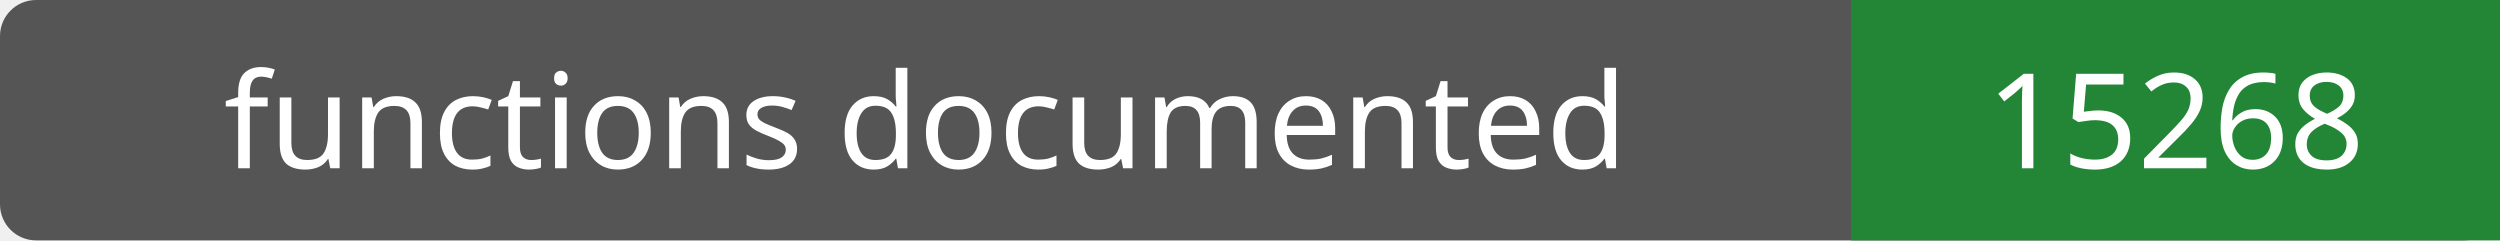
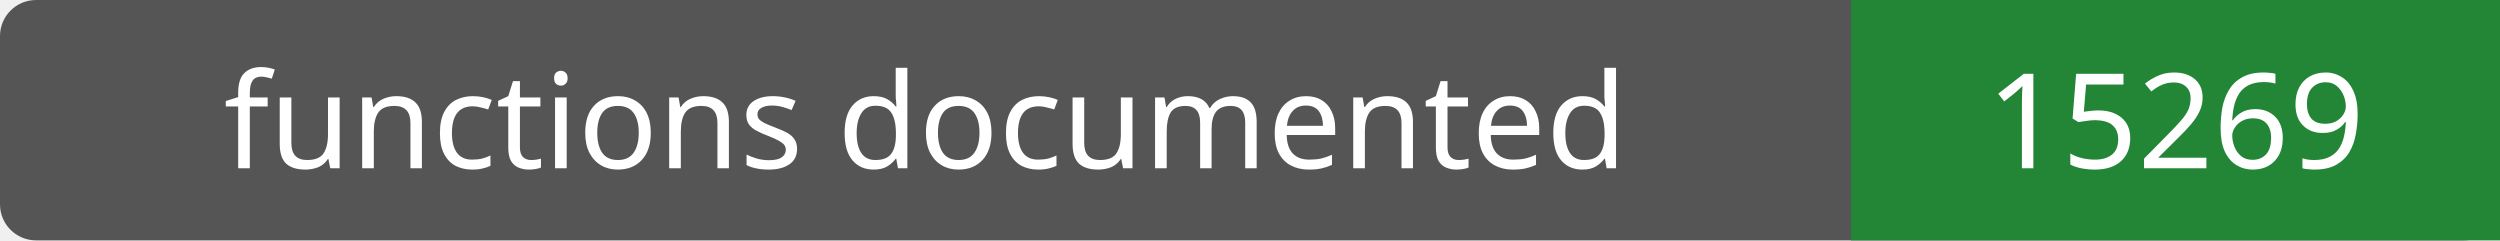
- <svg xmlns="http://www.w3.org/2000/svg" width="208" height="20" role="img" aria-label="functions documented: 15268">
+ <svg xmlns="http://www.w3.org/2000/svg" width="208" height="20" role="img" aria-label="functions documented: 15269">
  <rect width="208" height="20" rx="3" fill="#555" />
  <path fill="#238636" d="M154 0h54v20H154z" />
  <g fill="#fff" text-anchor="middle" font-family="Verdana,sans-serif" font-size="11">
    <text x="77.0" y="14">functions documented</text>
-     <text x="181.0" y="14">15268</text>
+     <text x="181.0" y="14">15269</text>
  </g>
</svg>
